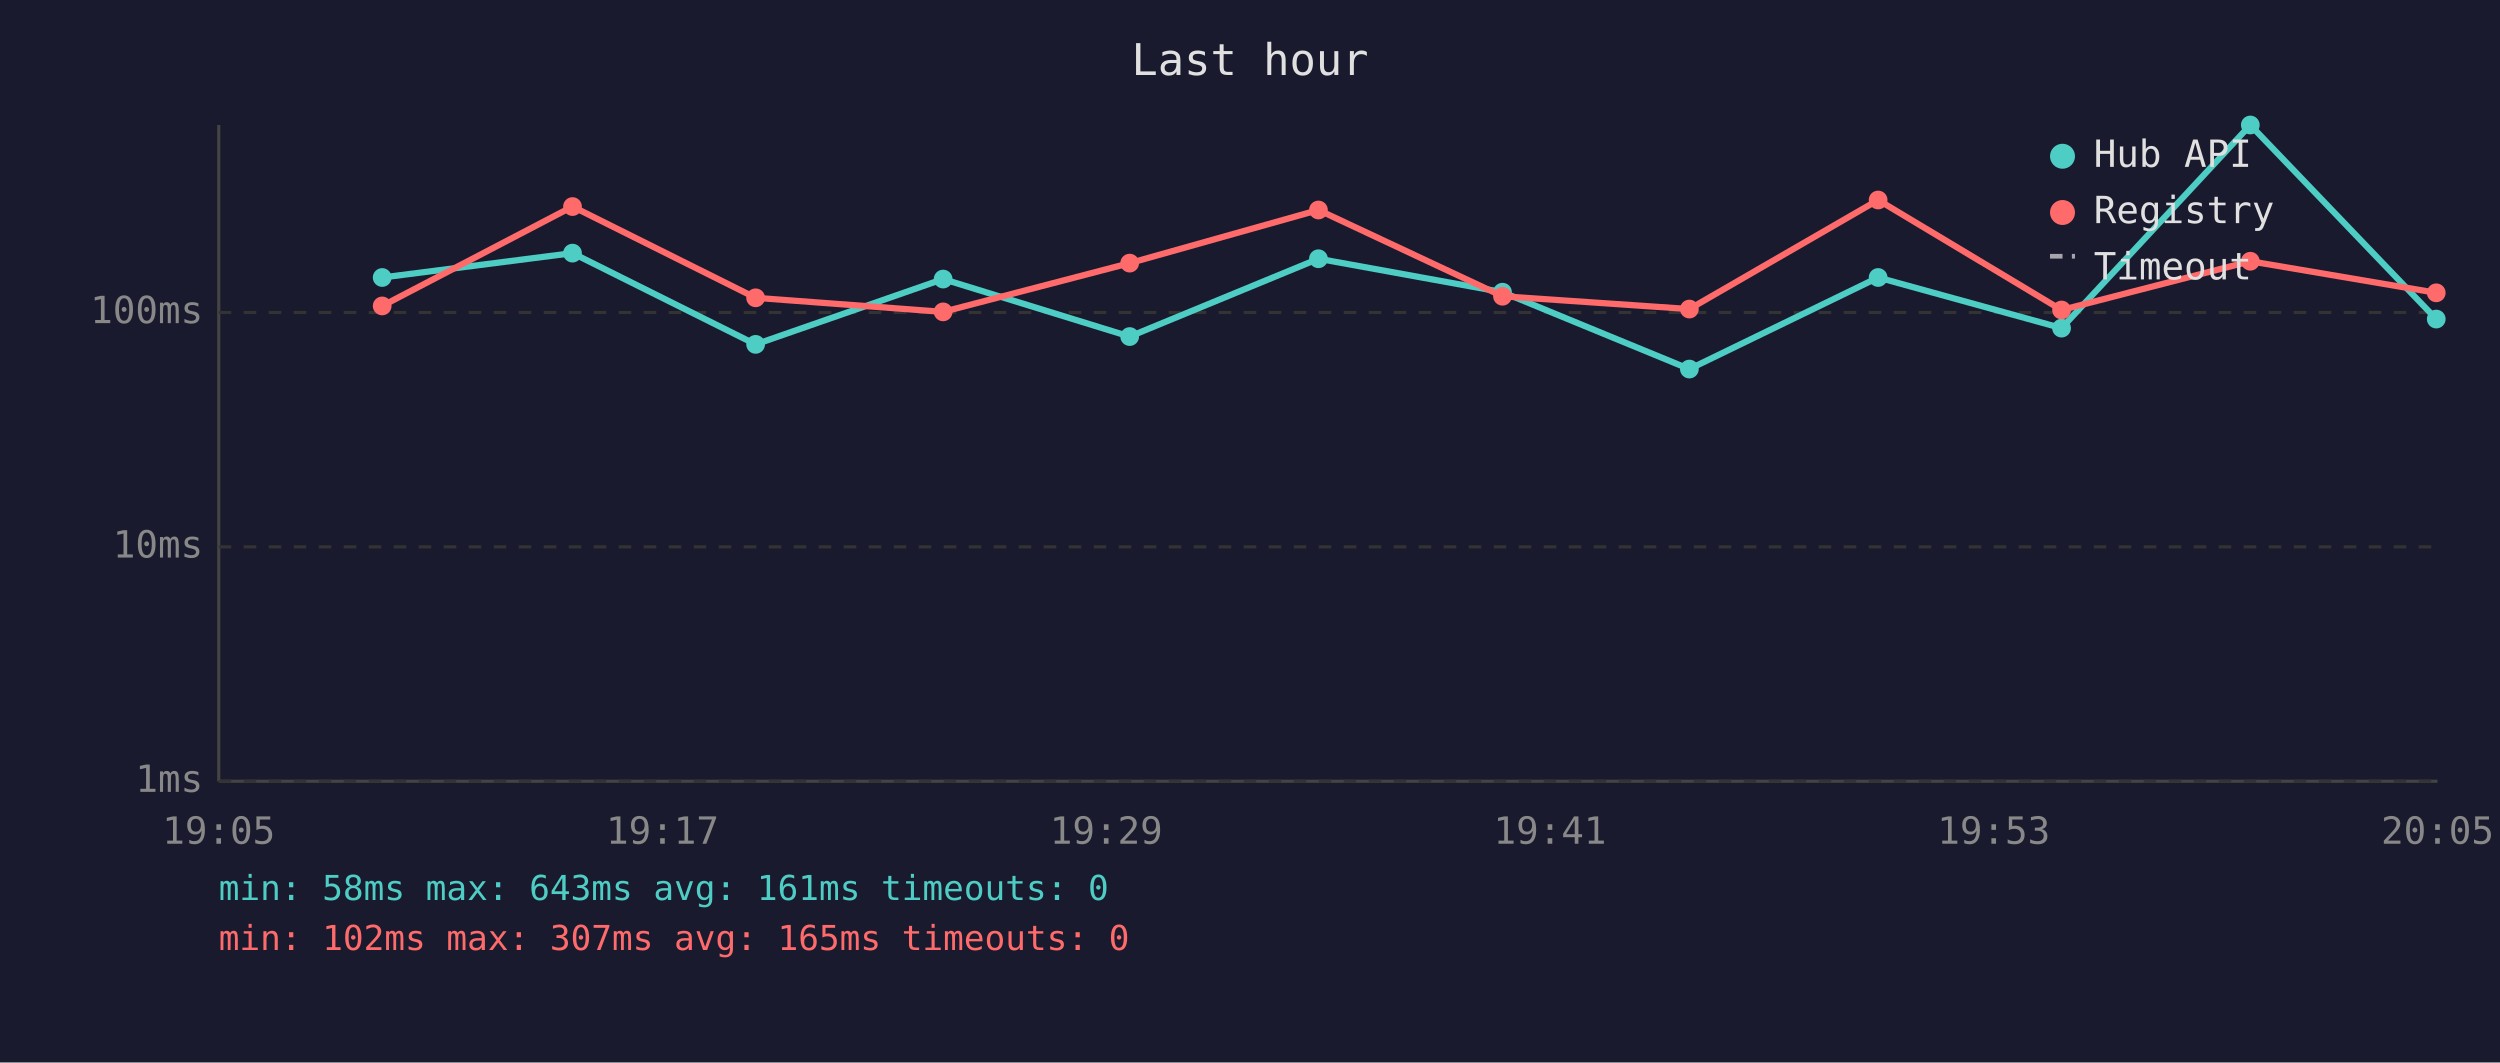
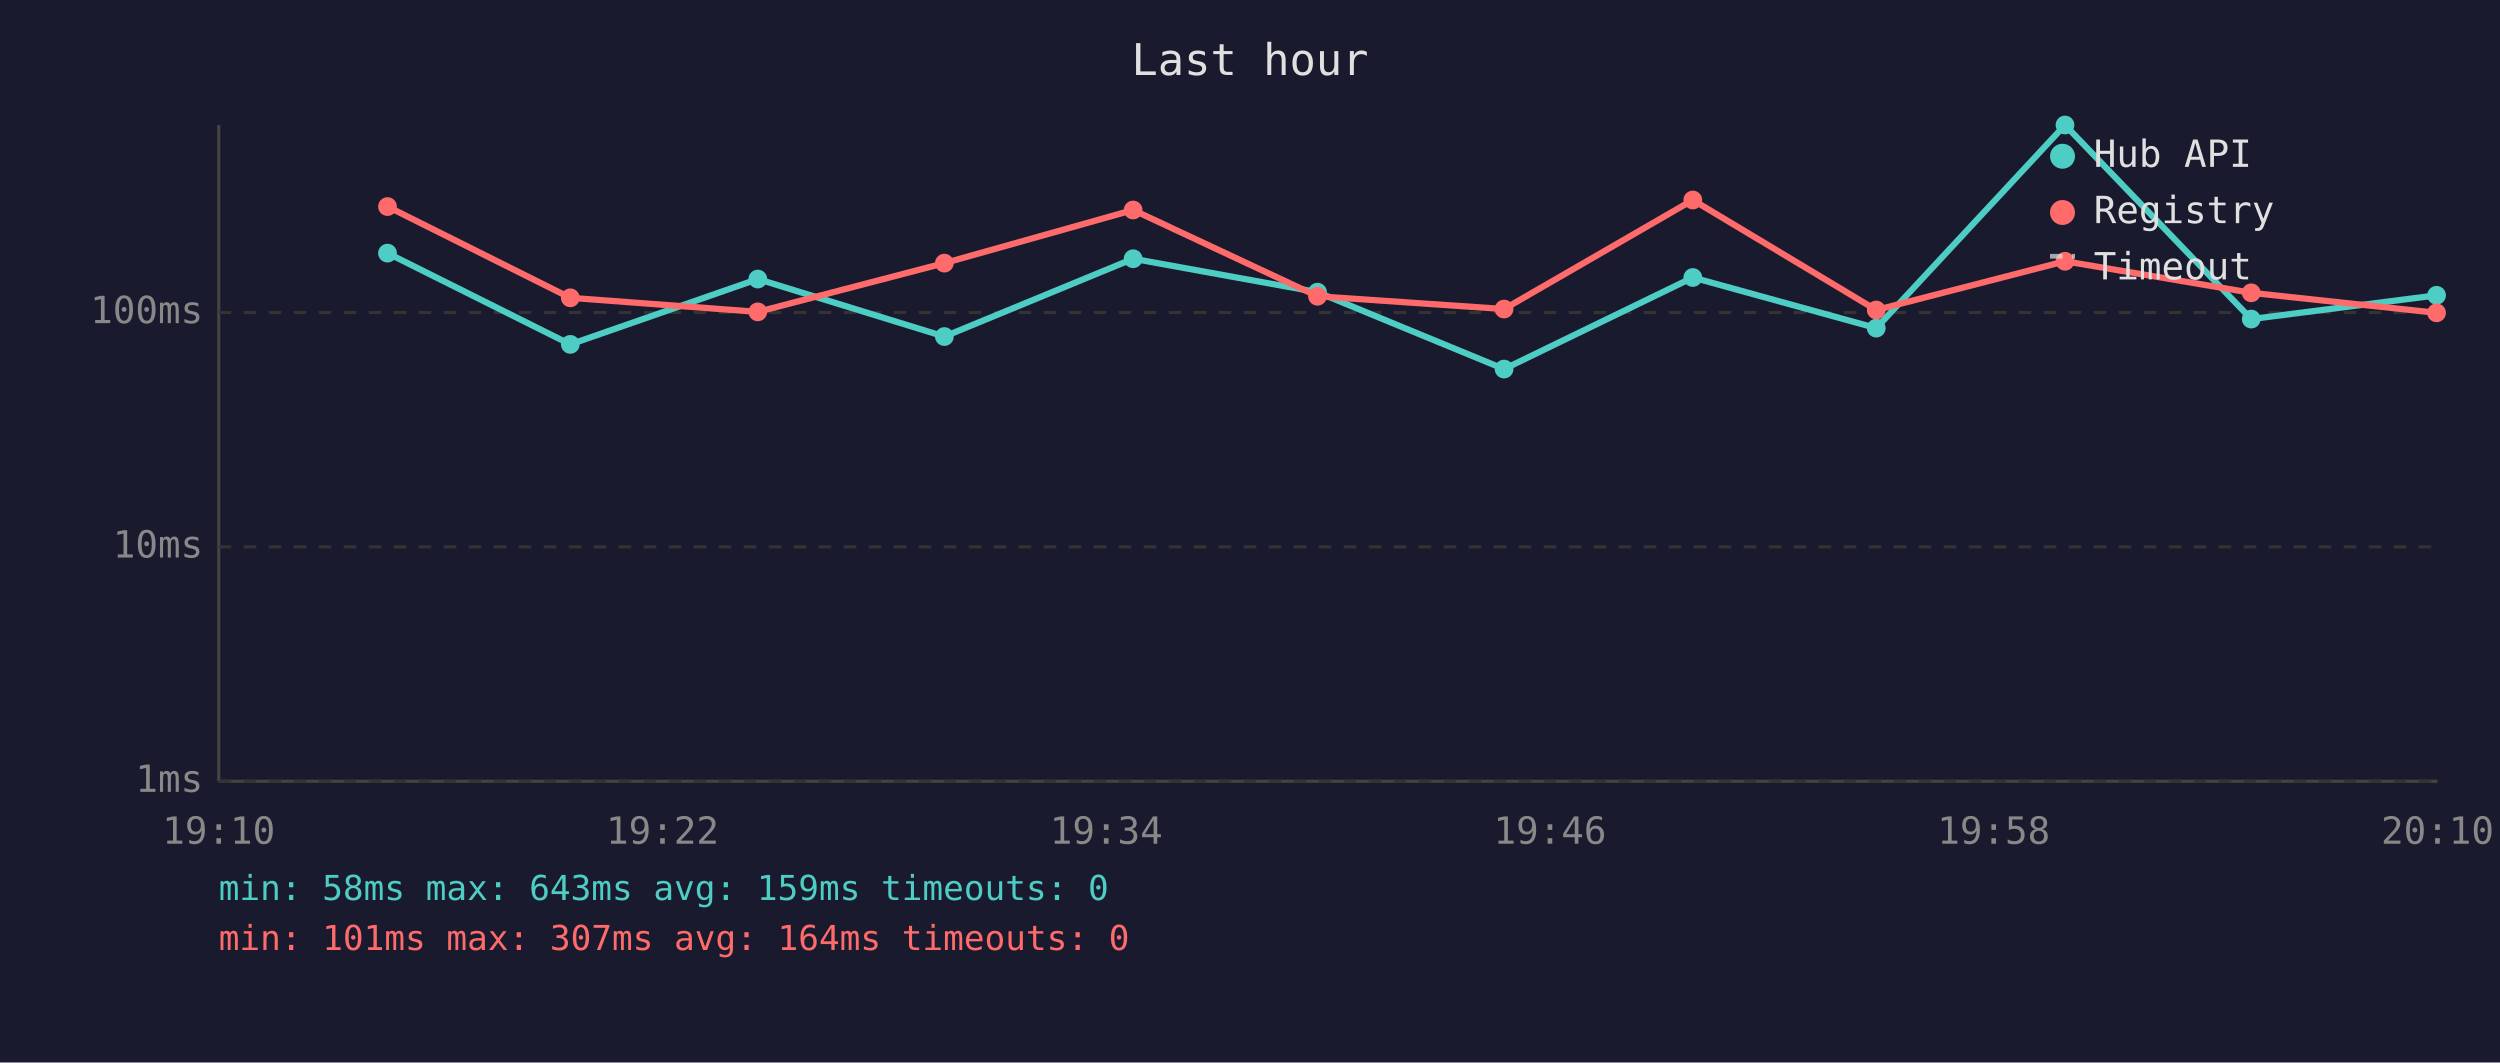
<svg xmlns="http://www.w3.org/2000/svg" viewBox="0 0 800 340" font-family="monospace" font-size="12">
  <rect width="800" height="340" fill="#1a1a2e" />
  <text x="400" y="24" fill="#e0e0e0" font-size="14" text-anchor="middle">Last hour</text>
  <line x1="70" y1="40" x2="70" y2="250" stroke="#444" stroke-width="1" />
  <line x1="70" y1="250" x2="780" y2="250" stroke="#444" stroke-width="1" />
  <line x1="70" y1="250" x2="780" y2="250" stroke="#333" stroke-width="1" stroke-dasharray="4" />
  <text x="65" y="250" fill="#888" text-anchor="end" dominant-baseline="middle">1ms</text>
  <line x1="70" y1="175" x2="780" y2="175" stroke="#333" stroke-width="1" stroke-dasharray="4" />
  <text x="65" y="175" fill="#888" text-anchor="end" dominant-baseline="middle">10ms</text>
  <line x1="70" y1="100" x2="780" y2="100" stroke="#333" stroke-width="1" stroke-dasharray="4" />
  <text x="65" y="100" fill="#888" text-anchor="end" dominant-baseline="middle">100ms</text>
-   <text x="70" y="270" fill="#888" text-anchor="middle">19:05</text>
-   <text x="212" y="270" fill="#888" text-anchor="middle">19:17</text>
-   <text x="354" y="270" fill="#888" text-anchor="middle">19:29</text>
-   <text x="496" y="270" fill="#888" text-anchor="middle">19:41</text>
-   <text x="638" y="270" fill="#888" text-anchor="middle">19:53</text>
-   <text x="780" y="270" fill="#888" text-anchor="middle">20:05</text>
-   <polyline points="122.3,88.8 183.2,81.0 241.8,110.2 301.8,89.3 361.5,107.7 421.9,82.8 480.8,93.5 540.6,118.1 601.0,88.8 659.7,105.0 720.1,40.0 779.6,102.1" fill="none" stroke="#4ecdc4" stroke-width="2" opacity="1" />
-   <circle cx="122.3" cy="88.8" r="3" fill="#4ecdc4" />
-   <circle cx="183.2" cy="81.0" r="3" fill="#4ecdc4" />
-   <circle cx="241.8" cy="110.2" r="3" fill="#4ecdc4" />
-   <circle cx="301.8" cy="89.3" r="3" fill="#4ecdc4" />
-   <circle cx="361.5" cy="107.7" r="3" fill="#4ecdc4" />
-   <circle cx="421.9" cy="82.8" r="3" fill="#4ecdc4" />
-   <circle cx="480.8" cy="93.5" r="3" fill="#4ecdc4" />
-   <circle cx="540.6" cy="118.1" r="3" fill="#4ecdc4" />
-   <circle cx="601.0" cy="88.8" r="3" fill="#4ecdc4" />
-   <circle cx="659.7" cy="105.0" r="3" fill="#4ecdc4" />
-   <circle cx="720.1" cy="40.0" r="3" fill="#4ecdc4" />
-   <circle cx="779.6" cy="102.1" r="3" fill="#4ecdc4" />
-   <polyline points="122.3,97.9 183.2,66.1 241.8,95.3 301.8,99.8 361.5,84.2 421.9,67.2 480.8,94.8 540.6,98.9 601.0,64.0 659.7,99.2 720.1,83.6 779.6,93.7" fill="none" stroke="#ff6b6b" stroke-width="2" opacity="1" />
-   <circle cx="122.3" cy="97.9" r="3" fill="#ff6b6b" />
-   <circle cx="183.2" cy="66.1" r="3" fill="#ff6b6b" />
-   <circle cx="241.8" cy="95.3" r="3" fill="#ff6b6b" />
-   <circle cx="301.8" cy="99.8" r="3" fill="#ff6b6b" />
-   <circle cx="361.5" cy="84.2" r="3" fill="#ff6b6b" />
-   <circle cx="421.9" cy="67.2" r="3" fill="#ff6b6b" />
-   <circle cx="480.8" cy="94.8" r="3" fill="#ff6b6b" />
-   <circle cx="540.6" cy="98.9" r="3" fill="#ff6b6b" />
-   <circle cx="601.0" cy="64.0" r="3" fill="#ff6b6b" />
-   <circle cx="659.7" cy="99.2" r="3" fill="#ff6b6b" />
-   <circle cx="720.1" cy="83.6" r="3" fill="#ff6b6b" />
-   <circle cx="779.6" cy="93.7" r="3" fill="#ff6b6b" />
+   <text x="70" y="270" fill="#888" text-anchor="middle">19:10</text>
+   <text x="212" y="270" fill="#888" text-anchor="middle">19:22</text>
+   <text x="354" y="270" fill="#888" text-anchor="middle">19:34</text>
+   <text x="496" y="270" fill="#888" text-anchor="middle">19:46</text>
+   <text x="638" y="270" fill="#888" text-anchor="middle">19:58</text>
+   <text x="780" y="270" fill="#888" text-anchor="middle">20:10</text>
+   <polyline points="124.0,81.0 182.5,110.2 242.5,89.3 302.2,107.7 362.6,82.8 421.6,93.5 481.3,118.1 541.7,88.8 600.4,105.0 660.8,40.0 720.4,102.1 779.7,94.5" fill="none" stroke="#4ecdc4" stroke-width="2" opacity="1" />
+   <circle cx="124.0" cy="81.0" r="3" fill="#4ecdc4" />
+   <circle cx="182.5" cy="110.2" r="3" fill="#4ecdc4" />
+   <circle cx="242.5" cy="89.3" r="3" fill="#4ecdc4" />
+   <circle cx="302.2" cy="107.7" r="3" fill="#4ecdc4" />
+   <circle cx="362.6" cy="82.8" r="3" fill="#4ecdc4" />
+   <circle cx="421.6" cy="93.5" r="3" fill="#4ecdc4" />
+   <circle cx="481.3" cy="118.1" r="3" fill="#4ecdc4" />
+   <circle cx="541.7" cy="88.8" r="3" fill="#4ecdc4" />
+   <circle cx="600.4" cy="105.0" r="3" fill="#4ecdc4" />
+   <circle cx="660.8" cy="40.0" r="3" fill="#4ecdc4" />
+   <circle cx="720.4" cy="102.1" r="3" fill="#4ecdc4" />
+   <circle cx="779.7" cy="94.5" r="3" fill="#4ecdc4" />
+   <polyline points="124.0,66.1 182.5,95.3 242.5,99.8 302.2,84.2 362.6,67.2 421.6,94.8 481.3,98.9 541.7,64.0 600.4,99.2 660.8,83.6 720.4,93.7 779.7,100.1" fill="none" stroke="#ff6b6b" stroke-width="2" opacity="1" />
+   <circle cx="124.0" cy="66.1" r="3" fill="#ff6b6b" />
+   <circle cx="182.5" cy="95.3" r="3" fill="#ff6b6b" />
+   <circle cx="242.5" cy="99.8" r="3" fill="#ff6b6b" />
+   <circle cx="302.2" cy="84.2" r="3" fill="#ff6b6b" />
+   <circle cx="362.6" cy="67.2" r="3" fill="#ff6b6b" />
+   <circle cx="421.6" cy="94.8" r="3" fill="#ff6b6b" />
+   <circle cx="481.3" cy="98.9" r="3" fill="#ff6b6b" />
+   <circle cx="541.7" cy="64.0" r="3" fill="#ff6b6b" />
+   <circle cx="600.4" cy="99.2" r="3" fill="#ff6b6b" />
+   <circle cx="660.8" cy="83.6" r="3" fill="#ff6b6b" />
+   <circle cx="720.4" cy="93.7" r="3" fill="#ff6b6b" />
+   <circle cx="779.7" cy="100.1" r="3" fill="#ff6b6b" />
  <circle cx="660" cy="50" r="4" fill="#4ecdc4" />
  <text x="670" y="50" fill="#e0e0e0" dominant-baseline="middle">Hub API</text>
  <circle cx="660" cy="68" r="4" fill="#ff6b6b" />
  <text x="670" y="68" fill="#e0e0e0" dominant-baseline="middle">Registry</text>
  <line x1="656" y1="82" x2="664" y2="82" stroke="#e0e0e0" stroke-width="1.5" stroke-dasharray="4,3" opacity="0.7" />
  <text x="670" y="86" fill="#e0e0e0" dominant-baseline="middle">Timeout</text>
-   <text x="70" y="288" fill="#4ecdc4" font-size="11">min: 58ms  max: 643ms  avg: 161ms  timeouts: 0</text>
-   <text x="70" y="304" fill="#ff6b6b" font-size="11">min: 102ms  max: 307ms  avg: 165ms  timeouts: 0</text>
+   <text x="70" y="288" fill="#4ecdc4" font-size="11">min: 58ms  max: 643ms  avg: 159ms  timeouts: 0</text>
+   <text x="70" y="304" fill="#ff6b6b" font-size="11">min: 101ms  max: 307ms  avg: 164ms  timeouts: 0</text>
</svg>
